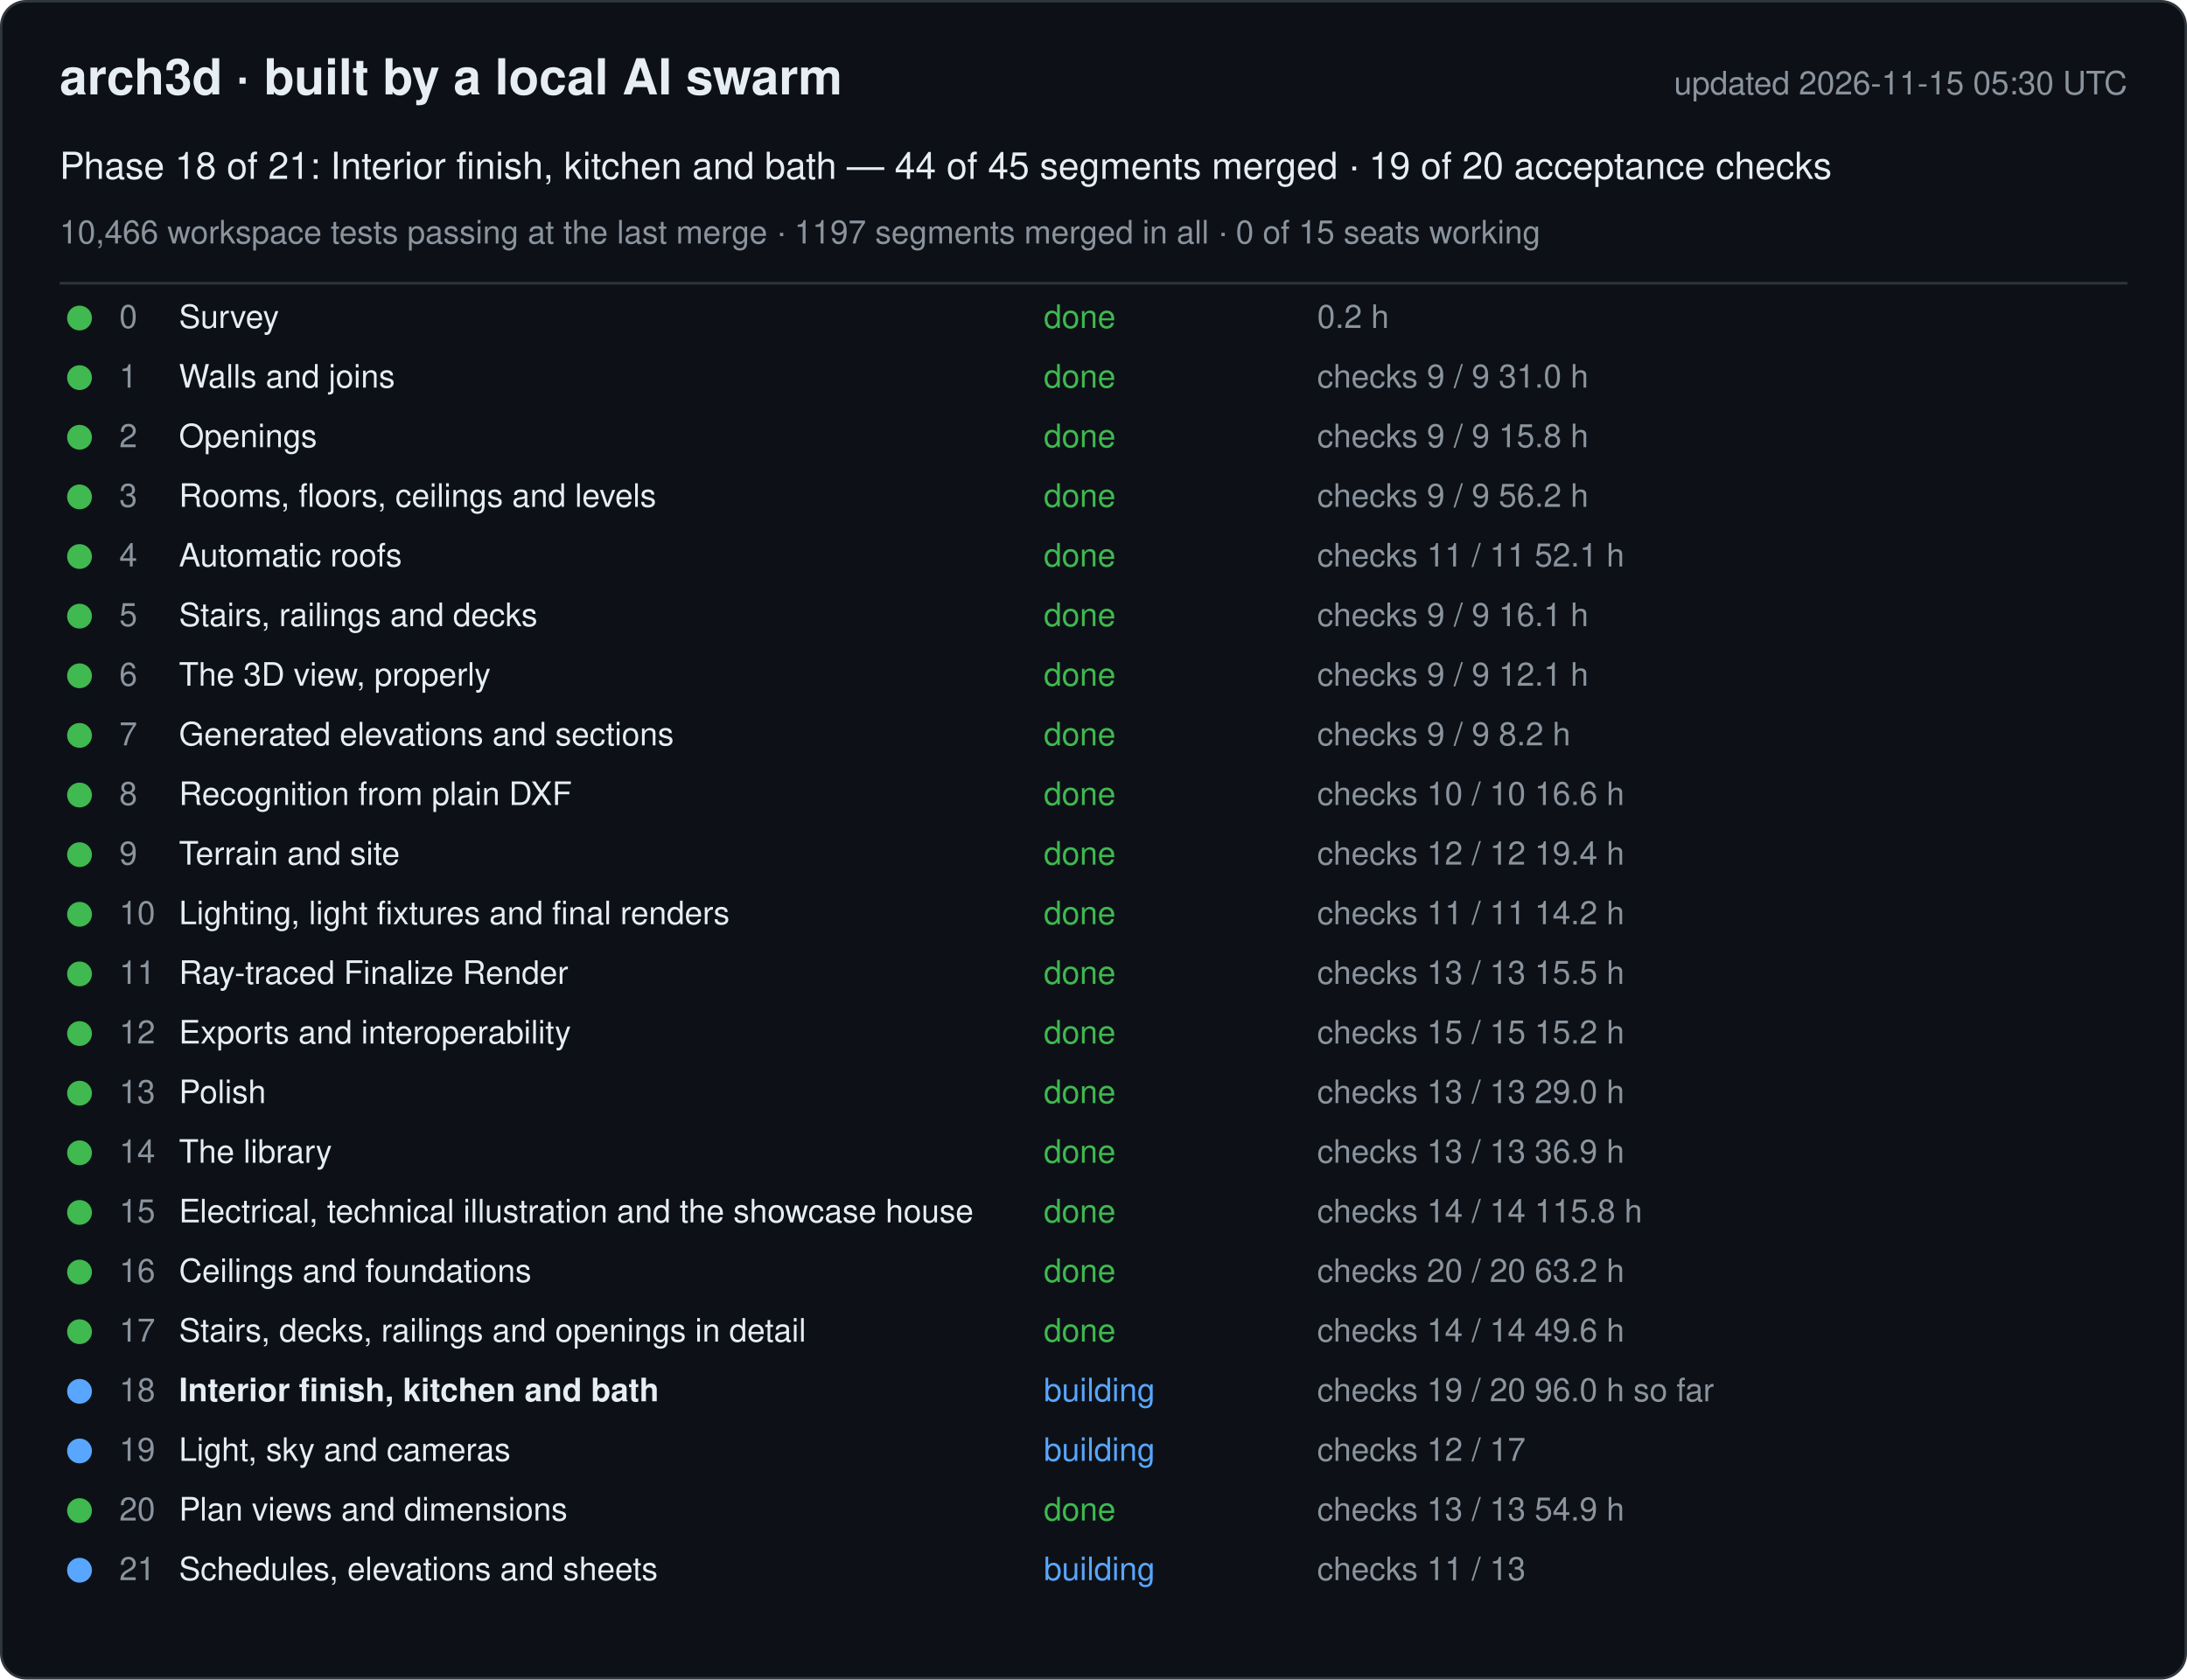
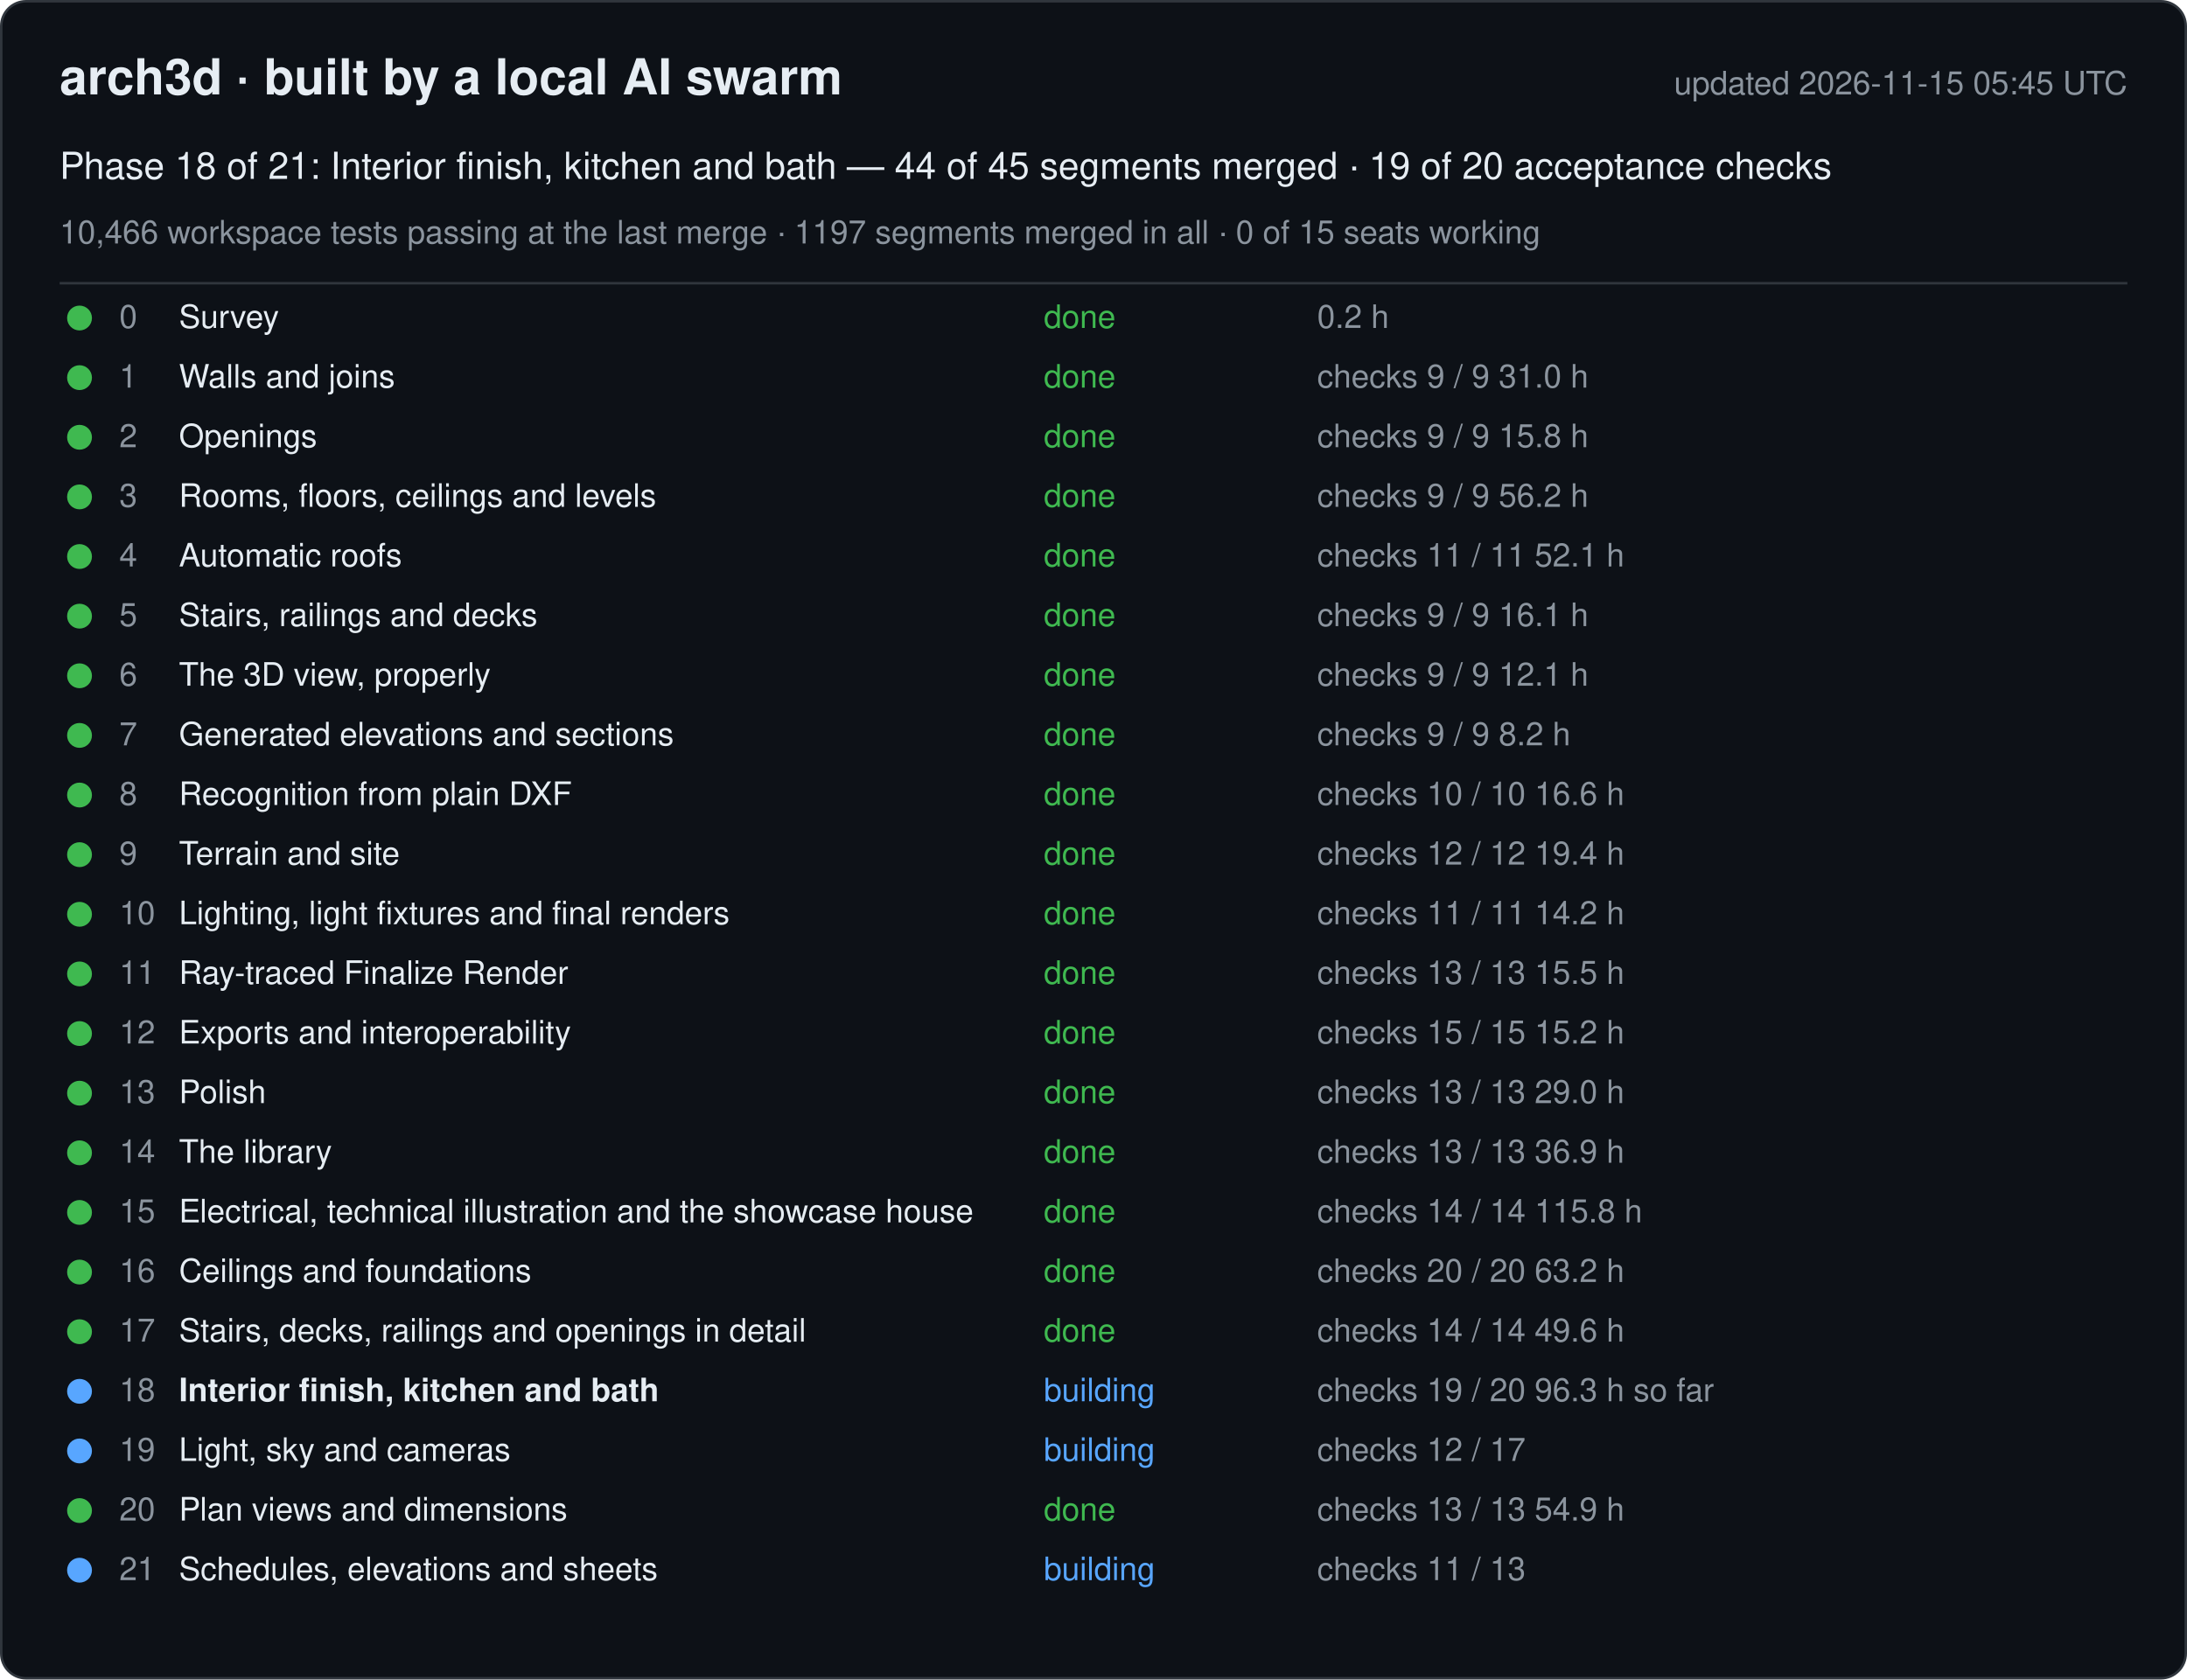
<svg xmlns="http://www.w3.org/2000/svg" width="880" height="676" viewBox="0 0 880 676" font-family="-apple-system, Segoe UI, Helvetica, Arial, sans-serif">
  <rect x="0.5" y="0.5" width="879" height="675" rx="10" fill="#0d1117" stroke="#30363d" />
  <text x="24" y="38" font-size="20" font-weight="600" fill="#e6edf3">arch3d · built by a local AI swarm</text>
-   <text x="856" y="38" font-size="13" fill="#8b949e" text-anchor="end">updated 2026-11-15 05:30 UTC</text>
+   <text x="856" y="38" font-size="13" fill="#8b949e" text-anchor="end">updated 2026-11-15 05:45 UTC</text>
  <text x="24" y="72" font-size="15" fill="#e6edf3">Phase 18 of 21: Interior finish, kitchen and bath — 44 of 45 segments merged · 19 of 20 acceptance checks</text>
  <text x="24" y="98" font-size="13" fill="#8b949e">10,466 workspace tests passing at the last merge · 1197 segments merged in all · 0 of 15 seats working</text>
  <line x1="24" y1="114" x2="856" y2="114" stroke="#30363d" />
  <g data-phase="0">
    <circle cx="32" cy="128" r="5" fill="#3fb950" />
    <text x="48" y="132" font-size="13" fill="#8b949e">0</text>
    <text x="72" y="132" font-size="13" fill="#e6edf3">Survey</text>
    <text x="420" y="132" font-size="13" fill="#3fb950">done</text>
    <text x="530" y="132" font-size="13" fill="#8b949e">0.2 h</text>
  </g>
  <g data-phase="1">
    <circle cx="32" cy="152" r="5" fill="#3fb950" />
    <text x="48" y="156" font-size="13" fill="#8b949e">1</text>
    <text x="72" y="156" font-size="13" fill="#e6edf3">Walls and joins</text>
    <text x="420" y="156" font-size="13" fill="#3fb950">done</text>
    <text x="530" y="156" font-size="13" fill="#8b949e">checks 9 / 9   31.0 h</text>
  </g>
  <g data-phase="2">
    <circle cx="32" cy="176" r="5" fill="#3fb950" />
    <text x="48" y="180" font-size="13" fill="#8b949e">2</text>
    <text x="72" y="180" font-size="13" fill="#e6edf3">Openings</text>
    <text x="420" y="180" font-size="13" fill="#3fb950">done</text>
    <text x="530" y="180" font-size="13" fill="#8b949e">checks 9 / 9   15.8 h</text>
  </g>
  <g data-phase="3">
    <circle cx="32" cy="200" r="5" fill="#3fb950" />
    <text x="48" y="204" font-size="13" fill="#8b949e">3</text>
    <text x="72" y="204" font-size="13" fill="#e6edf3">Rooms, floors, ceilings and levels</text>
    <text x="420" y="204" font-size="13" fill="#3fb950">done</text>
    <text x="530" y="204" font-size="13" fill="#8b949e">checks 9 / 9   56.2 h</text>
  </g>
  <g data-phase="4">
    <circle cx="32" cy="224" r="5" fill="#3fb950" />
    <text x="48" y="228" font-size="13" fill="#8b949e">4</text>
    <text x="72" y="228" font-size="13" fill="#e6edf3">Automatic roofs</text>
    <text x="420" y="228" font-size="13" fill="#3fb950">done</text>
    <text x="530" y="228" font-size="13" fill="#8b949e">checks 11 / 11   52.1 h</text>
  </g>
  <g data-phase="5">
    <circle cx="32" cy="248" r="5" fill="#3fb950" />
    <text x="48" y="252" font-size="13" fill="#8b949e">5</text>
    <text x="72" y="252" font-size="13" fill="#e6edf3">Stairs, railings and decks</text>
    <text x="420" y="252" font-size="13" fill="#3fb950">done</text>
    <text x="530" y="252" font-size="13" fill="#8b949e">checks 9 / 9   16.1 h</text>
  </g>
  <g data-phase="6">
    <circle cx="32" cy="272" r="5" fill="#3fb950" />
    <text x="48" y="276" font-size="13" fill="#8b949e">6</text>
    <text x="72" y="276" font-size="13" fill="#e6edf3">The 3D view, properly</text>
    <text x="420" y="276" font-size="13" fill="#3fb950">done</text>
    <text x="530" y="276" font-size="13" fill="#8b949e">checks 9 / 9   12.1 h</text>
  </g>
  <g data-phase="7">
    <circle cx="32" cy="296" r="5" fill="#3fb950" />
    <text x="48" y="300" font-size="13" fill="#8b949e">7</text>
    <text x="72" y="300" font-size="13" fill="#e6edf3">Generated elevations and sections</text>
    <text x="420" y="300" font-size="13" fill="#3fb950">done</text>
    <text x="530" y="300" font-size="13" fill="#8b949e">checks 9 / 9   8.2 h</text>
  </g>
  <g data-phase="8">
    <circle cx="32" cy="320" r="5" fill="#3fb950" />
    <text x="48" y="324" font-size="13" fill="#8b949e">8</text>
    <text x="72" y="324" font-size="13" fill="#e6edf3">Recognition from plain DXF</text>
    <text x="420" y="324" font-size="13" fill="#3fb950">done</text>
    <text x="530" y="324" font-size="13" fill="#8b949e">checks 10 / 10   16.6 h</text>
  </g>
  <g data-phase="9">
    <circle cx="32" cy="344" r="5" fill="#3fb950" />
    <text x="48" y="348" font-size="13" fill="#8b949e">9</text>
    <text x="72" y="348" font-size="13" fill="#e6edf3">Terrain and site</text>
    <text x="420" y="348" font-size="13" fill="#3fb950">done</text>
    <text x="530" y="348" font-size="13" fill="#8b949e">checks 12 / 12   19.4 h</text>
  </g>
  <g data-phase="10">
    <circle cx="32" cy="368" r="5" fill="#3fb950" />
    <text x="48" y="372" font-size="13" fill="#8b949e">10</text>
    <text x="72" y="372" font-size="13" fill="#e6edf3">Lighting, light fixtures and final renders</text>
    <text x="420" y="372" font-size="13" fill="#3fb950">done</text>
    <text x="530" y="372" font-size="13" fill="#8b949e">checks 11 / 11   14.2 h</text>
  </g>
  <g data-phase="11">
    <circle cx="32" cy="392" r="5" fill="#3fb950" />
    <text x="48" y="396" font-size="13" fill="#8b949e">11</text>
    <text x="72" y="396" font-size="13" fill="#e6edf3">Ray-traced Finalize Render</text>
    <text x="420" y="396" font-size="13" fill="#3fb950">done</text>
    <text x="530" y="396" font-size="13" fill="#8b949e">checks 13 / 13   15.5 h</text>
  </g>
  <g data-phase="12">
    <circle cx="32" cy="416" r="5" fill="#3fb950" />
    <text x="48" y="420" font-size="13" fill="#8b949e">12</text>
    <text x="72" y="420" font-size="13" fill="#e6edf3">Exports and interoperability</text>
    <text x="420" y="420" font-size="13" fill="#3fb950">done</text>
    <text x="530" y="420" font-size="13" fill="#8b949e">checks 15 / 15   15.2 h</text>
  </g>
  <g data-phase="13">
    <circle cx="32" cy="440" r="5" fill="#3fb950" />
    <text x="48" y="444" font-size="13" fill="#8b949e">13</text>
    <text x="72" y="444" font-size="13" fill="#e6edf3">Polish</text>
    <text x="420" y="444" font-size="13" fill="#3fb950">done</text>
    <text x="530" y="444" font-size="13" fill="#8b949e">checks 13 / 13   29.0 h</text>
  </g>
  <g data-phase="14">
    <circle cx="32" cy="464" r="5" fill="#3fb950" />
    <text x="48" y="468" font-size="13" fill="#8b949e">14</text>
    <text x="72" y="468" font-size="13" fill="#e6edf3">The library</text>
    <text x="420" y="468" font-size="13" fill="#3fb950">done</text>
    <text x="530" y="468" font-size="13" fill="#8b949e">checks 13 / 13   36.9 h</text>
  </g>
  <g data-phase="15">
    <circle cx="32" cy="488" r="5" fill="#3fb950" />
    <text x="48" y="492" font-size="13" fill="#8b949e">15</text>
    <text x="72" y="492" font-size="13" fill="#e6edf3">Electrical, technical illustration and the showcase house</text>
    <text x="420" y="492" font-size="13" fill="#3fb950">done</text>
    <text x="530" y="492" font-size="13" fill="#8b949e">checks 14 / 14   115.8 h</text>
  </g>
  <g data-phase="16">
    <circle cx="32" cy="512" r="5" fill="#3fb950" />
    <text x="48" y="516" font-size="13" fill="#8b949e">16</text>
    <text x="72" y="516" font-size="13" fill="#e6edf3">Ceilings and foundations</text>
    <text x="420" y="516" font-size="13" fill="#3fb950">done</text>
    <text x="530" y="516" font-size="13" fill="#8b949e">checks 20 / 20   63.2 h</text>
  </g>
  <g data-phase="17">
    <circle cx="32" cy="536" r="5" fill="#3fb950" />
    <text x="48" y="540" font-size="13" fill="#8b949e">17</text>
    <text x="72" y="540" font-size="13" fill="#e6edf3">Stairs, decks, railings and openings in detail</text>
    <text x="420" y="540" font-size="13" fill="#3fb950">done</text>
    <text x="530" y="540" font-size="13" fill="#8b949e">checks 14 / 14   49.6 h</text>
  </g>
  <g data-phase="18">
    <circle cx="32" cy="560" r="5" fill="#58a6ff" />
    <text x="48" y="564" font-size="13" fill="#8b949e">18</text>
    <text x="72" y="564" font-size="13" fill="#e6edf3" font-weight="600">Interior finish, kitchen and bath</text>
    <text x="420" y="564" font-size="13" fill="#58a6ff">building</text>
-     <text x="530" y="564" font-size="13" fill="#8b949e">checks 19 / 20   96.0 h so far</text>
+     <text x="530" y="564" font-size="13" fill="#8b949e">checks 19 / 20   96.3 h so far</text>
  </g>
  <g data-phase="19">
    <circle cx="32" cy="584" r="5" fill="#58a6ff" />
    <text x="48" y="588" font-size="13" fill="#8b949e">19</text>
    <text x="72" y="588" font-size="13" fill="#e6edf3">Light, sky and cameras</text>
    <text x="420" y="588" font-size="13" fill="#58a6ff">building</text>
    <text x="530" y="588" font-size="13" fill="#8b949e">checks 12 / 17</text>
  </g>
  <g data-phase="20">
    <circle cx="32" cy="608" r="5" fill="#3fb950" />
    <text x="48" y="612" font-size="13" fill="#8b949e">20</text>
    <text x="72" y="612" font-size="13" fill="#e6edf3">Plan views and dimensions</text>
    <text x="420" y="612" font-size="13" fill="#3fb950">done</text>
    <text x="530" y="612" font-size="13" fill="#8b949e">checks 13 / 13   54.9 h</text>
  </g>
  <g data-phase="21">
    <circle cx="32" cy="632" r="5" fill="#58a6ff" />
    <text x="48" y="636" font-size="13" fill="#8b949e">21</text>
    <text x="72" y="636" font-size="13" fill="#e6edf3">Schedules, elevations and sheets</text>
    <text x="420" y="636" font-size="13" fill="#58a6ff">building</text>
    <text x="530" y="636" font-size="13" fill="#8b949e">checks 11 / 13</text>
  </g>
</svg>
